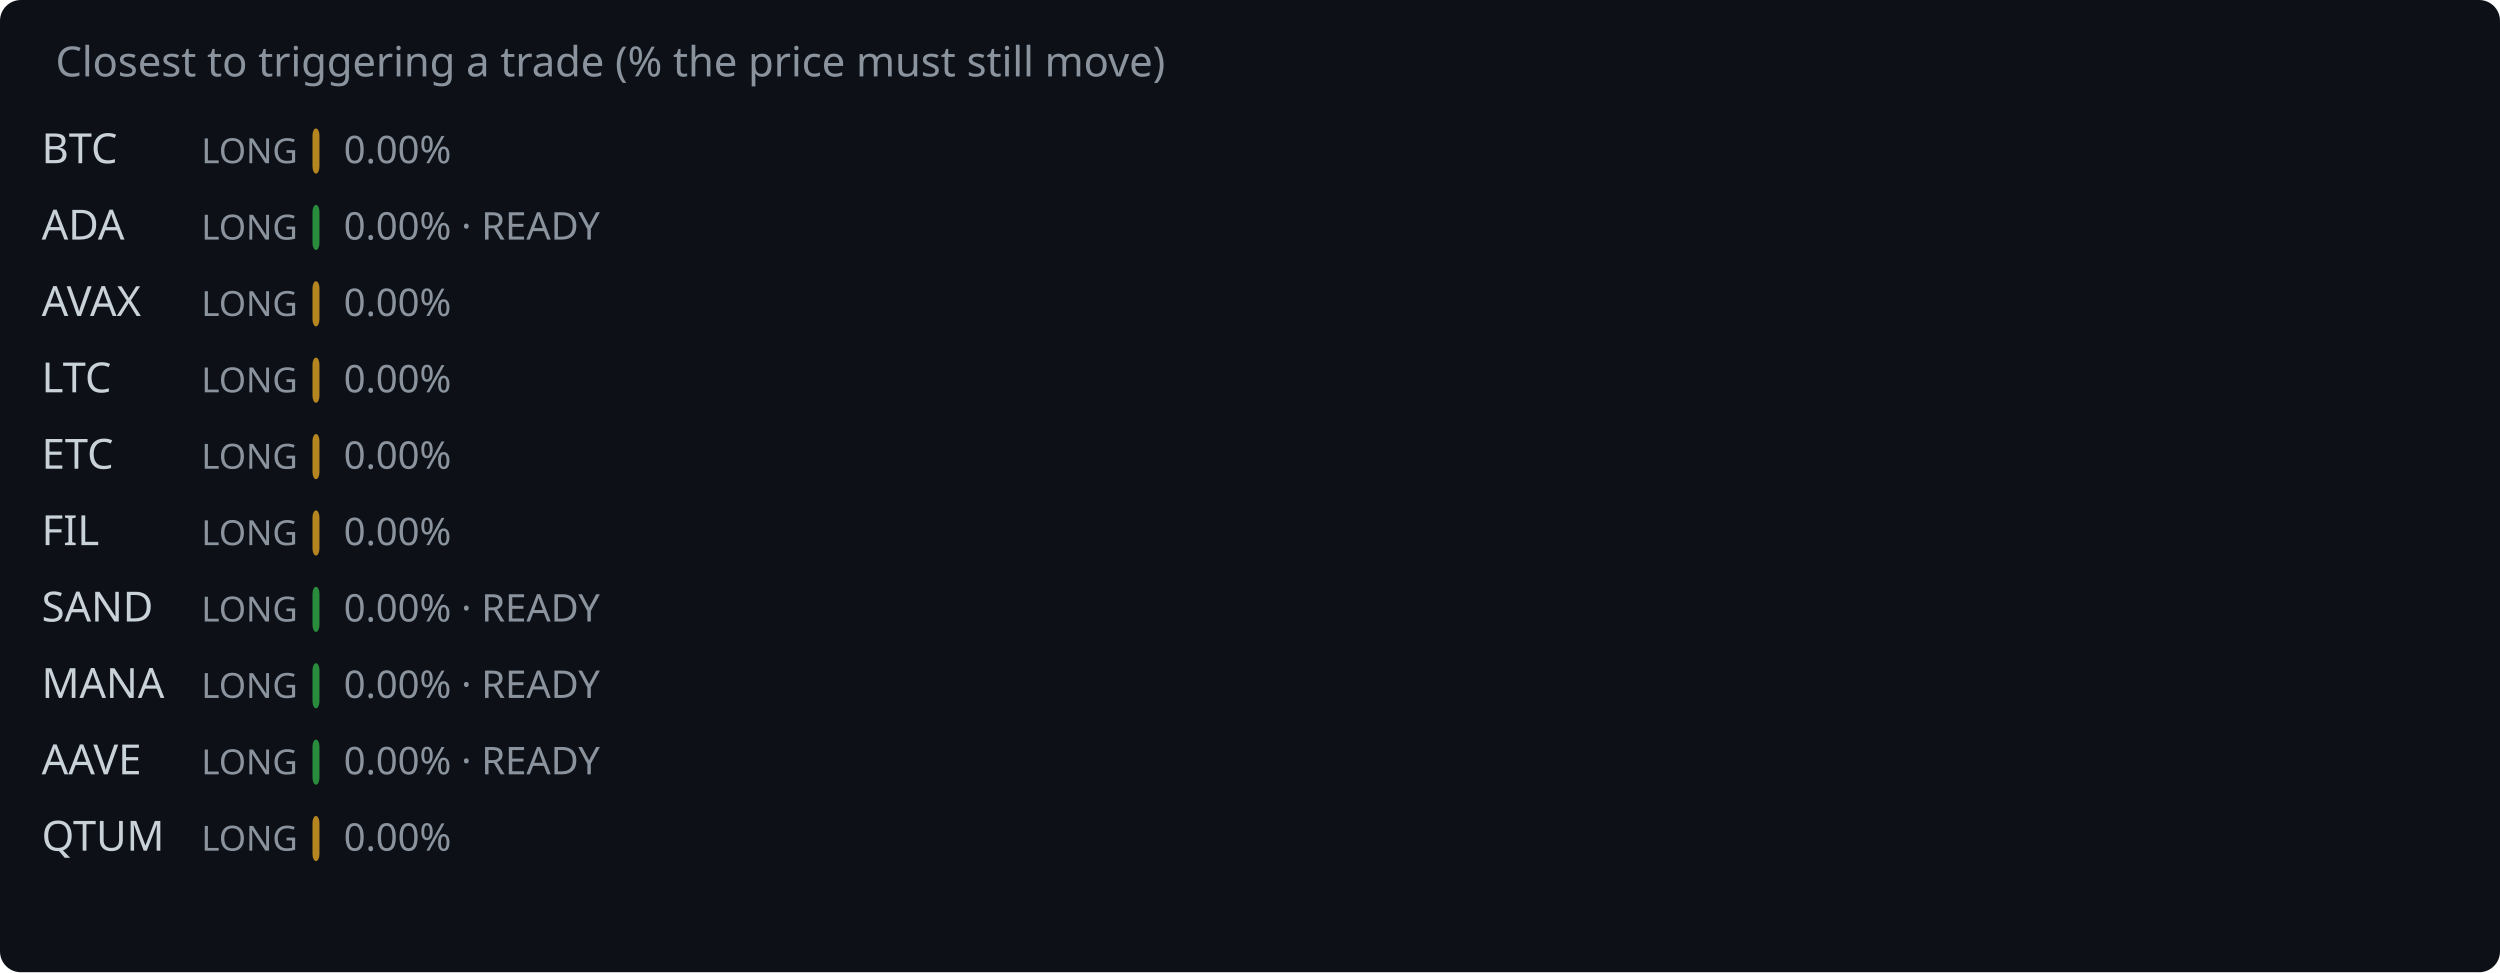
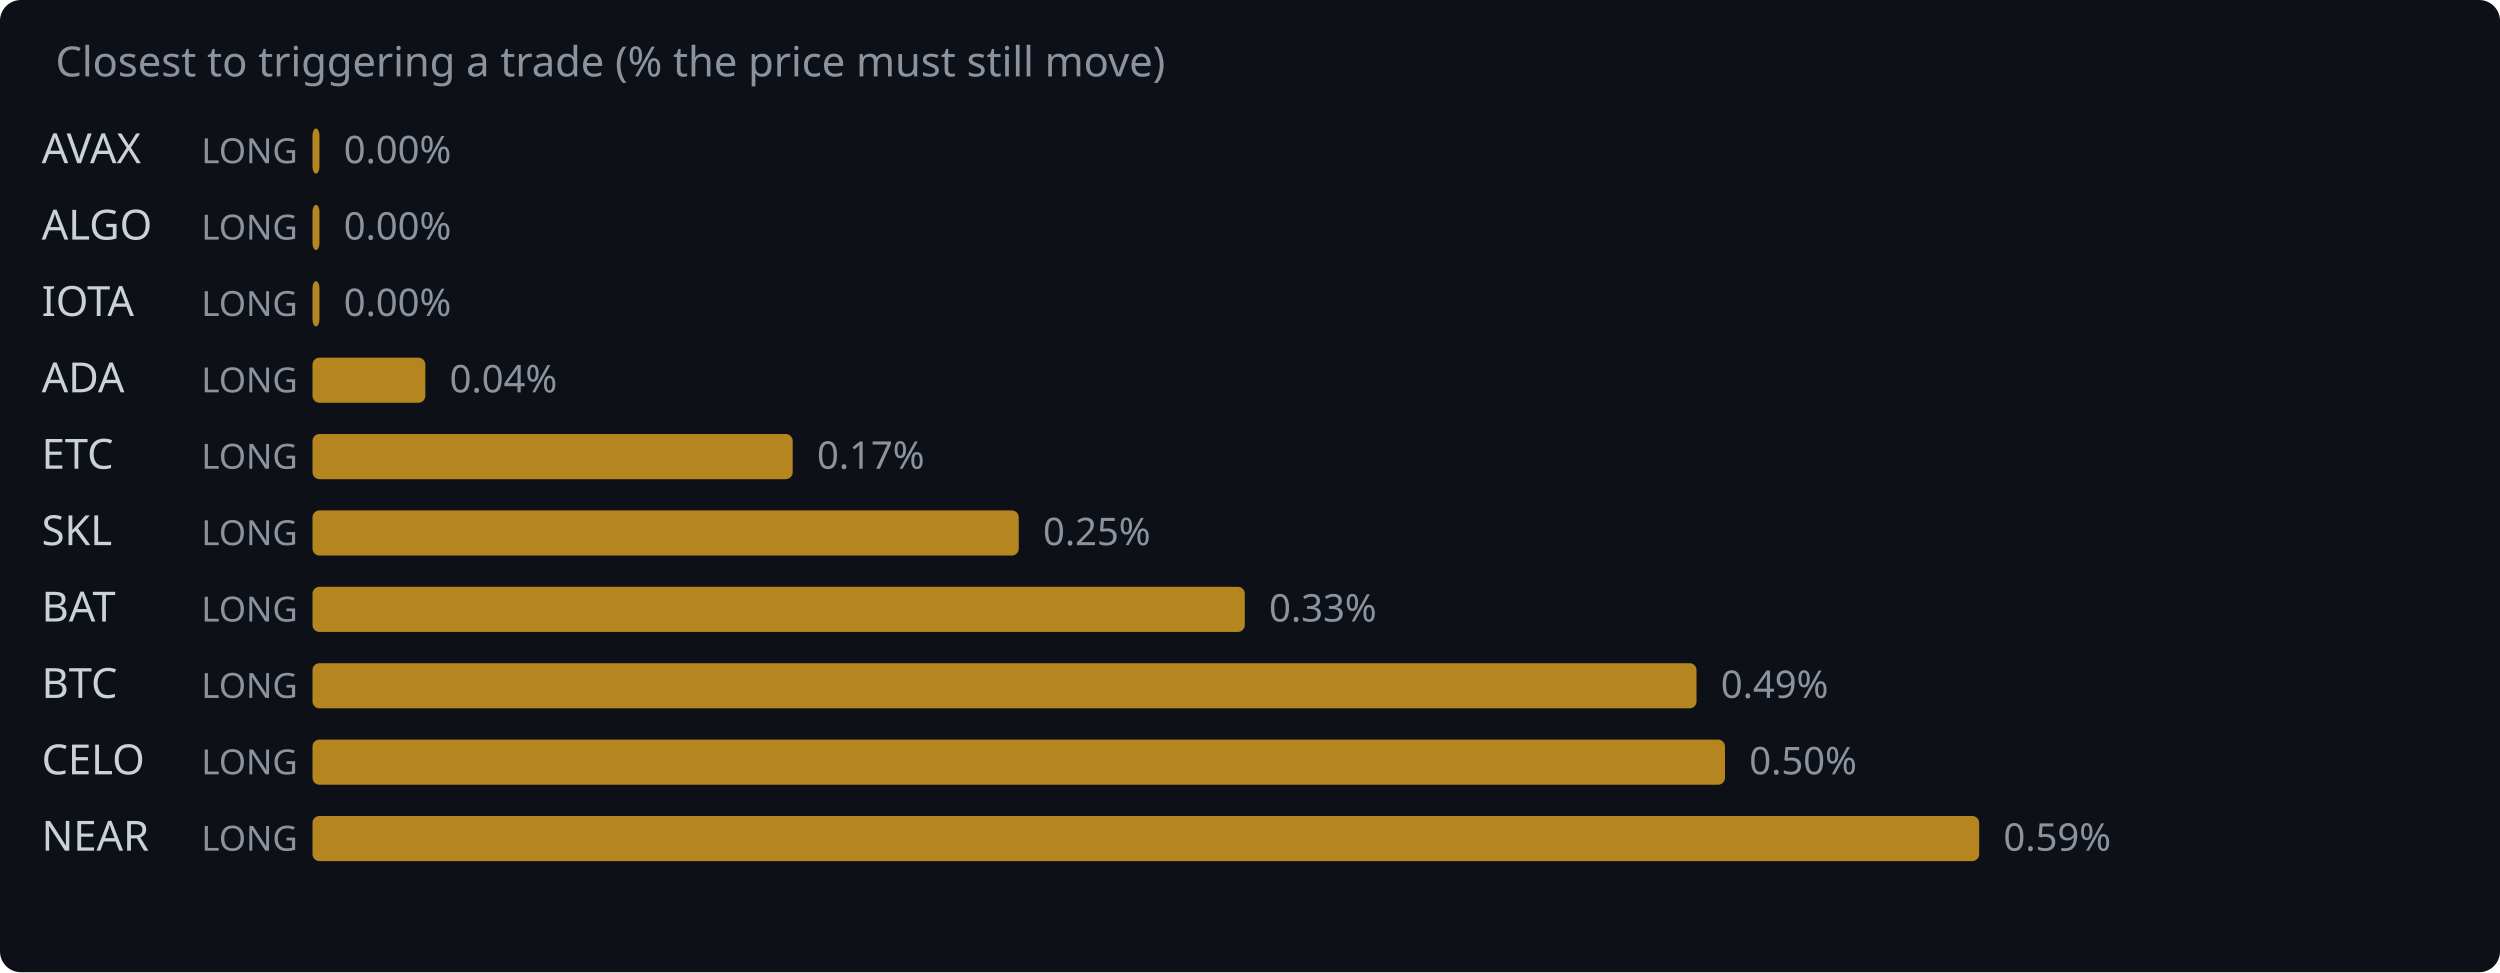
<svg xmlns="http://www.w3.org/2000/svg" width="720" height="280" viewBox="0 0 720 280">
  <rect width="720" height="280" fill="#0d1117" rx="6" />
  <text x="16" y="22" fill="#8b949e" font-family="system-ui,sans-serif" font-size="12">Closest to triggering a trade (% the price must still move)</text>
-   <text x="12" y="47" fill="#c9d1d9" font-family="system-ui,sans-serif" font-size="12">BTC</text>
+   <text x="12" y="47" fill="#c9d1d9" font-family="system-ui,sans-serif" font-size="12">AVAX</text>
  <text x="58" y="47" fill="#8b949e" font-family="system-ui,sans-serif" font-size="10">LONG</text>
  <rect x="90" y="37" width="2.0" height="13" rx="2" fill="#d29922" opacity="0.85" />
  <text x="99.0" y="47" fill="#8b949e" font-family="system-ui,sans-serif" font-size="11">0.00%</text>
-   <text x="12" y="69" fill="#c9d1d9" font-family="system-ui,sans-serif" font-size="12">ADA</text>
+   <text x="12" y="69" fill="#c9d1d9" font-family="system-ui,sans-serif" font-size="12">ALGO</text>
  <text x="58" y="69" fill="#8b949e" font-family="system-ui,sans-serif" font-size="10">LONG</text>
-   <rect x="90" y="59" width="2.0" height="13" rx="2" fill="#2ea043" opacity="0.85" />
-   <text x="99.0" y="69" fill="#8b949e" font-family="system-ui,sans-serif" font-size="11">0.00% · READY</text>
-   <text x="12" y="91" fill="#c9d1d9" font-family="system-ui,sans-serif" font-size="12">AVAX</text>
+   <rect x="90" y="59" width="2.0" height="13" rx="2" fill="#d29922" opacity="0.85" />
+   <text x="99.0" y="69" fill="#8b949e" font-family="system-ui,sans-serif" font-size="11">0.00%</text>
+   <text x="12" y="91" fill="#c9d1d9" font-family="system-ui,sans-serif" font-size="12">IOTA</text>
  <text x="58" y="91" fill="#8b949e" font-family="system-ui,sans-serif" font-size="10">LONG</text>
  <rect x="90" y="81" width="2.0" height="13" rx="2" fill="#d29922" opacity="0.85" />
  <text x="99.0" y="91" fill="#8b949e" font-family="system-ui,sans-serif" font-size="11">0.00%</text>
-   <text x="12" y="113" fill="#c9d1d9" font-family="system-ui,sans-serif" font-size="12">LTC</text>
+   <text x="12" y="113" fill="#c9d1d9" font-family="system-ui,sans-serif" font-size="12">ADA</text>
  <text x="58" y="113" fill="#8b949e" font-family="system-ui,sans-serif" font-size="10">LONG</text>
-   <rect x="90" y="103" width="2.0" height="13" rx="2" fill="#d29922" opacity="0.85" />
-   <text x="99.0" y="113" fill="#8b949e" font-family="system-ui,sans-serif" font-size="11">0.00%</text>
+   <rect x="90" y="103" width="32.5" height="13" rx="2" fill="#d29922" opacity="0.85" />
+   <text x="129.5" y="113" fill="#8b949e" font-family="system-ui,sans-serif" font-size="11">0.04%</text>
  <text x="12" y="135" fill="#c9d1d9" font-family="system-ui,sans-serif" font-size="12">ETC</text>
  <text x="58" y="135" fill="#8b949e" font-family="system-ui,sans-serif" font-size="10">LONG</text>
-   <rect x="90" y="125" width="2.0" height="13" rx="2" fill="#d29922" opacity="0.85" />
-   <text x="99.0" y="135" fill="#8b949e" font-family="system-ui,sans-serif" font-size="11">0.00%</text>
-   <text x="12" y="157" fill="#c9d1d9" font-family="system-ui,sans-serif" font-size="12">FIL</text>
+   <rect x="90" y="125" width="138.3" height="13" rx="2" fill="#d29922" opacity="0.85" />
+   <text x="235.3" y="135" fill="#8b949e" font-family="system-ui,sans-serif" font-size="11">0.17%</text>
+   <text x="12" y="157" fill="#c9d1d9" font-family="system-ui,sans-serif" font-size="12">SKL</text>
  <text x="58" y="157" fill="#8b949e" font-family="system-ui,sans-serif" font-size="10">LONG</text>
-   <rect x="90" y="147" width="2.0" height="13" rx="2" fill="#d29922" opacity="0.85" />
-   <text x="99.0" y="157" fill="#8b949e" font-family="system-ui,sans-serif" font-size="11">0.00%</text>
-   <text x="12" y="179" fill="#c9d1d9" font-family="system-ui,sans-serif" font-size="12">SAND</text>
+   <rect x="90" y="147" width="203.4" height="13" rx="2" fill="#d29922" opacity="0.85" />
+   <text x="300.4" y="157" fill="#8b949e" font-family="system-ui,sans-serif" font-size="11">0.25%</text>
+   <text x="12" y="179" fill="#c9d1d9" font-family="system-ui,sans-serif" font-size="12">BAT</text>
  <text x="58" y="179" fill="#8b949e" font-family="system-ui,sans-serif" font-size="10">LONG</text>
-   <rect x="90" y="169" width="2.0" height="13" rx="2" fill="#2ea043" opacity="0.85" />
-   <text x="99.0" y="179" fill="#8b949e" font-family="system-ui,sans-serif" font-size="11">0.00% · READY</text>
-   <text x="12" y="201" fill="#c9d1d9" font-family="system-ui,sans-serif" font-size="12">MANA</text>
+   <rect x="90" y="169" width="268.5" height="13" rx="2" fill="#d29922" opacity="0.85" />
+   <text x="365.5" y="179" fill="#8b949e" font-family="system-ui,sans-serif" font-size="11">0.33%</text>
+   <text x="12" y="201" fill="#c9d1d9" font-family="system-ui,sans-serif" font-size="12">BTC</text>
  <text x="58" y="201" fill="#8b949e" font-family="system-ui,sans-serif" font-size="10">LONG</text>
-   <rect x="90" y="191" width="2.0" height="13" rx="2" fill="#2ea043" opacity="0.85" />
-   <text x="99.0" y="201" fill="#8b949e" font-family="system-ui,sans-serif" font-size="11">0.00% · READY</text>
-   <text x="12" y="223" fill="#c9d1d9" font-family="system-ui,sans-serif" font-size="12">AAVE</text>
+   <rect x="90" y="191" width="398.6" height="13" rx="2" fill="#d29922" opacity="0.85" />
+   <text x="495.6" y="201" fill="#8b949e" font-family="system-ui,sans-serif" font-size="11">0.49%</text>
+   <text x="12" y="223" fill="#c9d1d9" font-family="system-ui,sans-serif" font-size="12">CELO</text>
  <text x="58" y="223" fill="#8b949e" font-family="system-ui,sans-serif" font-size="10">LONG</text>
-   <rect x="90" y="213" width="2.0" height="13" rx="2" fill="#2ea043" opacity="0.85" />
-   <text x="99.0" y="223" fill="#8b949e" font-family="system-ui,sans-serif" font-size="11">0.00% · READY</text>
-   <text x="12" y="245" fill="#c9d1d9" font-family="system-ui,sans-serif" font-size="12">QTUM</text>
+   <rect x="90" y="213" width="406.8" height="13" rx="2" fill="#d29922" opacity="0.85" />
+   <text x="503.8" y="223" fill="#8b949e" font-family="system-ui,sans-serif" font-size="11">0.50%</text>
+   <text x="12" y="245" fill="#c9d1d9" font-family="system-ui,sans-serif" font-size="12">NEAR</text>
  <text x="58" y="245" fill="#8b949e" font-family="system-ui,sans-serif" font-size="10">LONG</text>
-   <rect x="90" y="235" width="2.0" height="13" rx="2" fill="#d29922" opacity="0.85" />
-   <text x="99.0" y="245" fill="#8b949e" font-family="system-ui,sans-serif" font-size="11">0.00%</text>
+   <rect x="90" y="235" width="480.0" height="13" rx="2" fill="#d29922" opacity="0.85" />
+   <text x="577.0" y="245" fill="#8b949e" font-family="system-ui,sans-serif" font-size="11">0.59%</text>
</svg>
